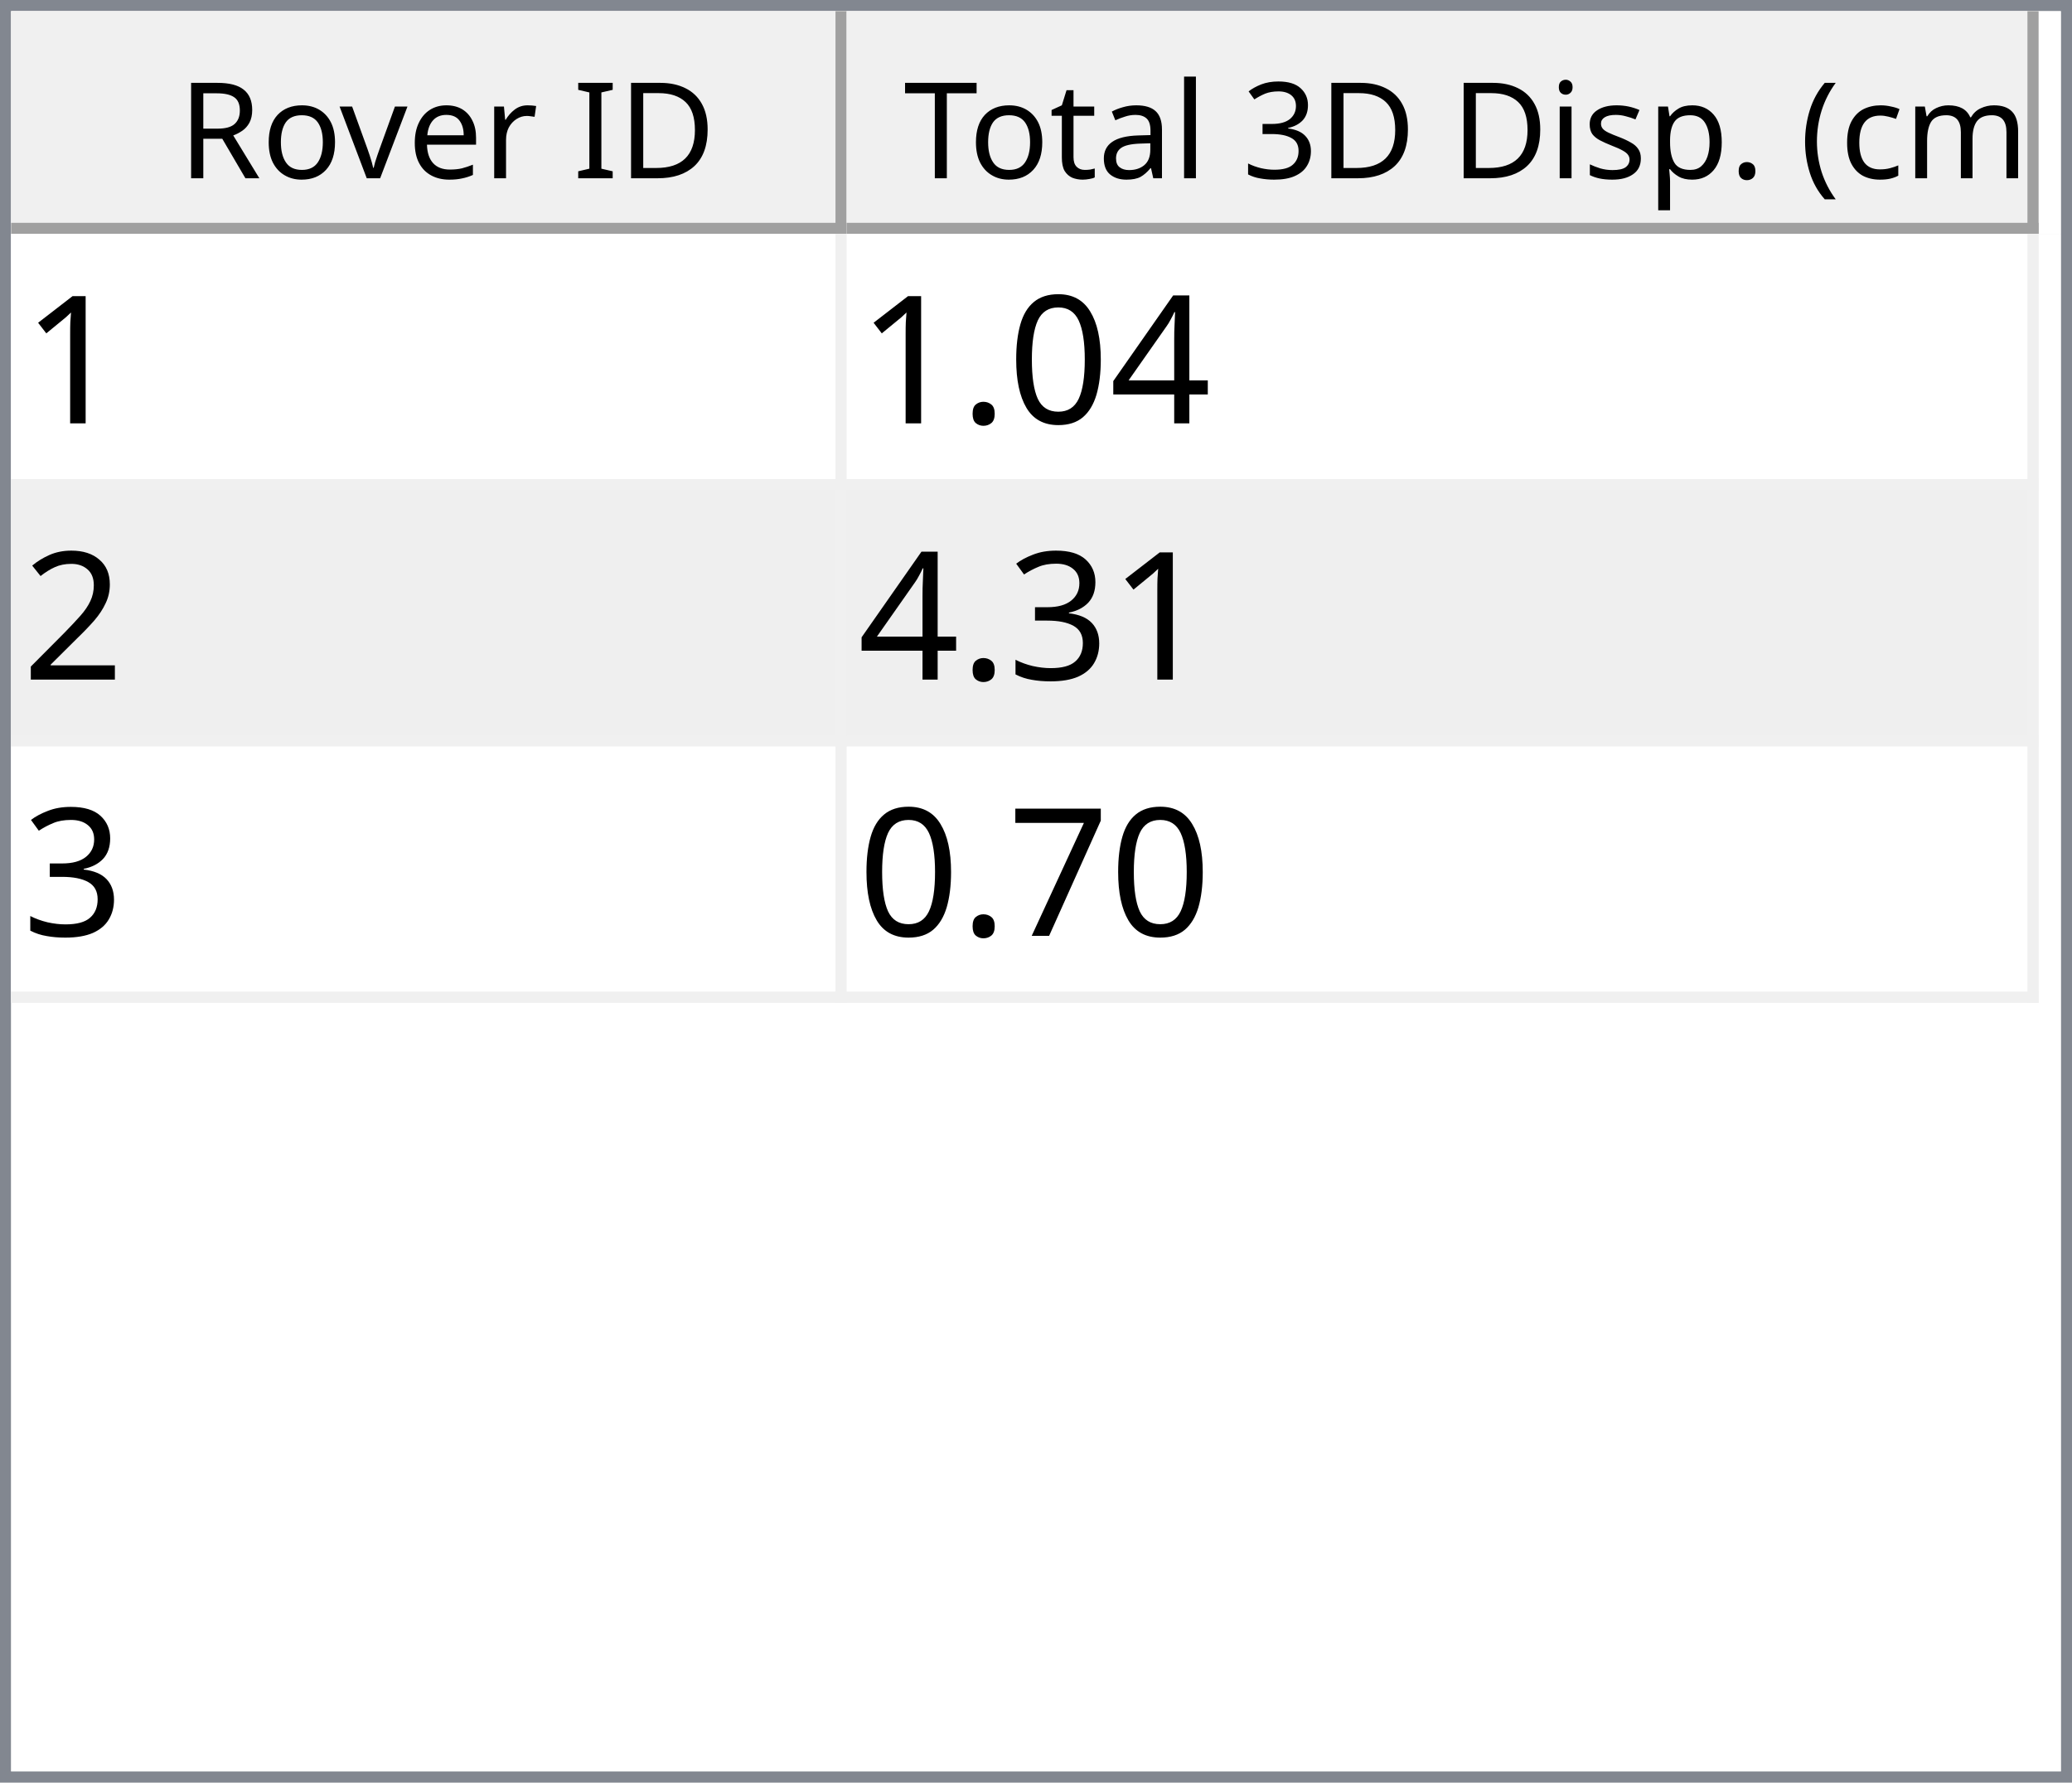
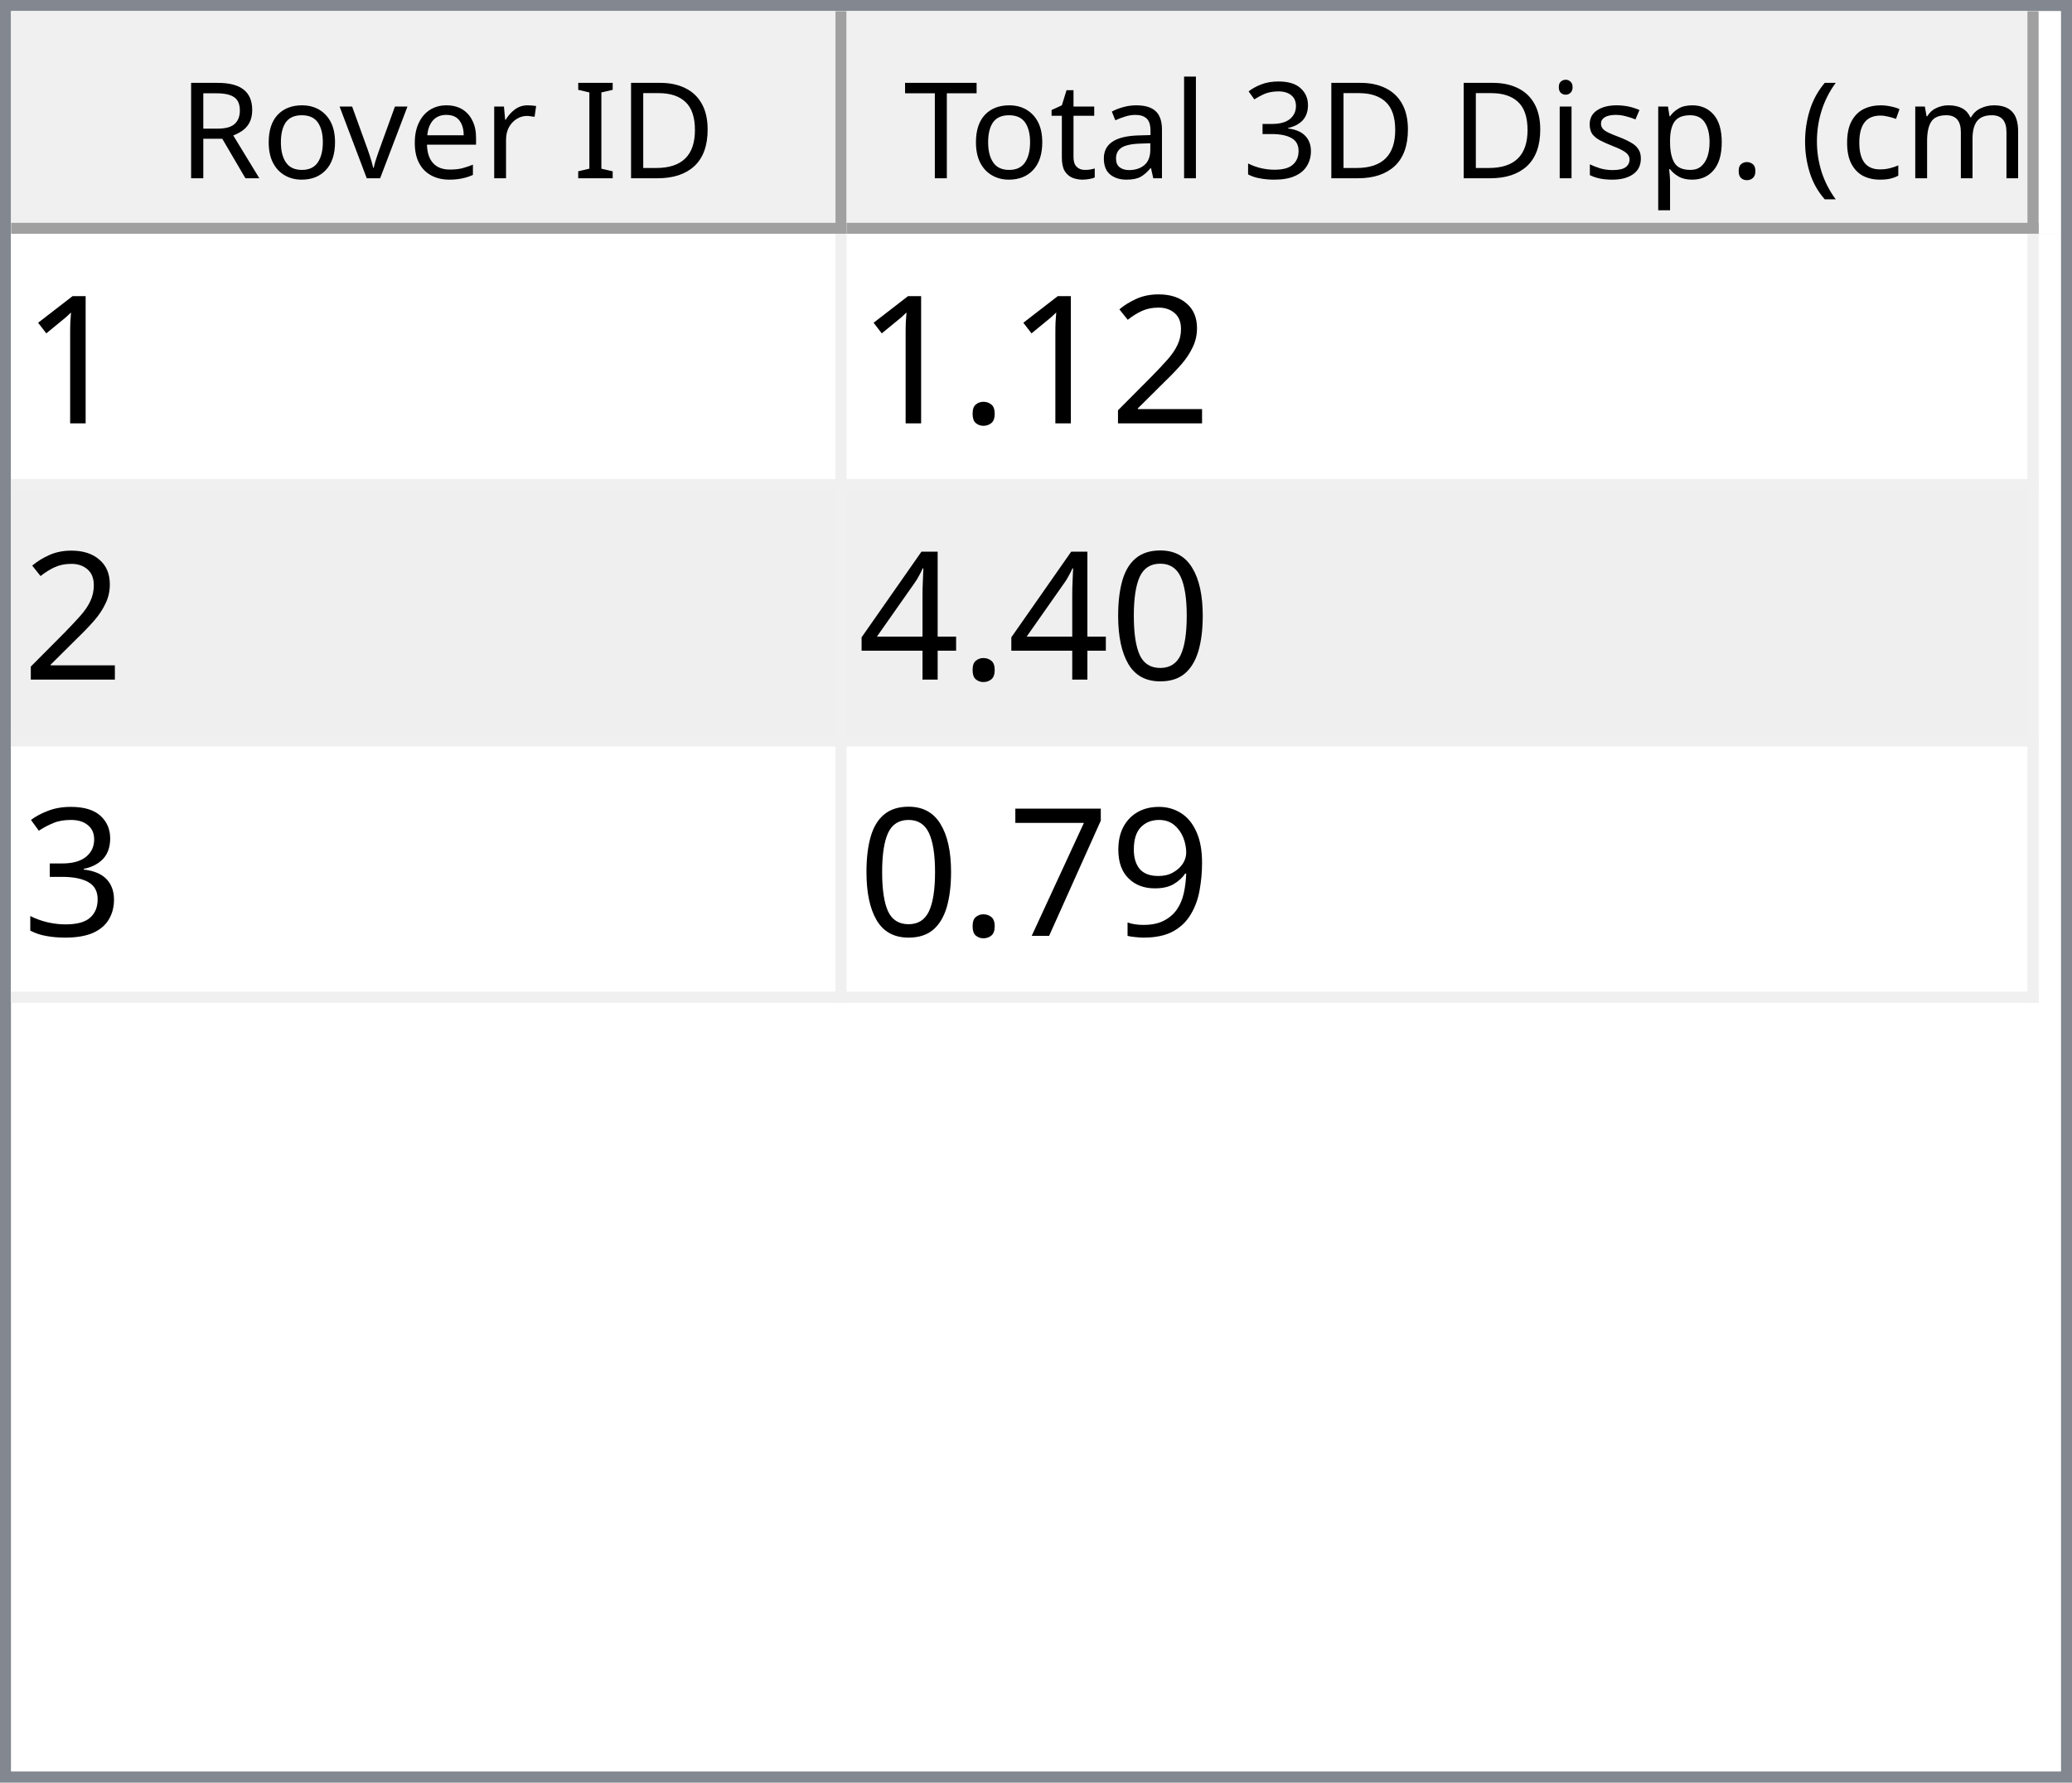
<svg xmlns="http://www.w3.org/2000/svg" style="fill-opacity:1; color-rendering:auto; color-interpolation:auto; text-rendering:auto; stroke:black; stroke-linecap:square; stroke-miterlimit:10; shape-rendering:auto; stroke-opacity:1; fill:black; stroke-dasharray:none; font-weight:normal; stroke-width:1; font-family:'Dialog'; font-style:normal; stroke-linejoin:miter; font-size:12px; stroke-dashoffset:0; image-rendering:auto;" width="186" height="160">
  <defs id="genericDefs" />
  <g>
    <defs id="defs1">
      <clipPath clipPathUnits="userSpaceOnUse" id="clipPath1">
        <path d="M0 0 L186 0 L186 160 L0 160 L0 0 Z" />
      </clipPath>
      <clipPath clipPathUnits="userSpaceOnUse" id="clipPath2">
        <path d="M0 0 L0 160 L186 160 L186 0 Z" />
      </clipPath>
      <clipPath clipPathUnits="userSpaceOnUse" id="clipPath3">
        <path d="M0 0 L0 20 L184 20 L184 0 Z" />
      </clipPath>
      <clipPath clipPathUnits="userSpaceOnUse" id="clipPath4">
        <path d="M0 0 L0 20 L75 20 L75 0 Z" />
      </clipPath>
      <clipPath clipPathUnits="userSpaceOnUse" id="clipPath5">
        <path d="M1 1 L1 19 L74 19 L74 1 Z" />
      </clipPath>
      <clipPath clipPathUnits="userSpaceOnUse" id="clipPath6">
        <path d="M0 0 L0 18 L73 18 L73 0 Z" />
      </clipPath>
      <clipPath clipPathUnits="userSpaceOnUse" id="clipPath7">
        <path d="M-0.5 -0.5 L-0.5 19.5 L74.5 19.5 L74.5 -0.5 Z" />
      </clipPath>
      <clipPath clipPathUnits="userSpaceOnUse" id="clipPath8">
        <path d="M0 0 L0 20 L107 20 L107 0 Z" />
      </clipPath>
      <clipPath clipPathUnits="userSpaceOnUse" id="clipPath9">
        <path d="M1 1 L1 19 L106 19 L106 1 Z" />
      </clipPath>
      <clipPath clipPathUnits="userSpaceOnUse" id="clipPath10">
        <path d="M0 0 L0 18 L105 18 L105 0 Z" />
      </clipPath>
      <clipPath clipPathUnits="userSpaceOnUse" id="clipPath11">
        <path d="M-0.5 -0.5 L-0.5 19.5 L106.5 19.5 L106.5 -0.5 Z" />
      </clipPath>
      <clipPath clipPathUnits="userSpaceOnUse" id="clipPath12">
        <path d="M0 0 L0 138 L184 138 L184 0 Z" />
      </clipPath>
      <clipPath clipPathUnits="userSpaceOnUse" id="clipPath13">
        <path d="M0 0 L0 69 L182 69 L182 0 Z" />
      </clipPath>
      <clipPath clipPathUnits="userSpaceOnUse" id="clipPath14">
        <path d="M-0.5 -0.5 L-0.5 68.5 L181.5 68.5 L181.5 -0.5 Z" />
      </clipPath>
      <clipPath clipPathUnits="userSpaceOnUse" id="clipPath15">
        <path d="M0 0 L0 22 L74 22 L74 0 Z" />
      </clipPath>
      <clipPath clipPathUnits="userSpaceOnUse" id="clipPath16">
        <path d="M0 0 L0 22 L106 22 L106 0 Z" />
      </clipPath>
      <font horiz-adv-x="64.551" id="font1">
        <font-face ascent="107.91" descent="25.098" units-per-em="100" style="font-style:normal; font-family:Segoe UI; font-weight:normal;" />
        <missing-glyph horiz-adv-x="64.551" d="M8.109 0 L8.109 68.266 L56.453 68.266 L56.453 0 L8.109 0 ZM15.328 7.234 L49.219 7.234 L49.219 61.031 L15.328 61.031 L15.328 7.234 Z" />
        <glyph unicode="D" horiz-adv-x="70.117" d="M9.188 0 L9.188 70.016 L28.516 70.016 Q65.531 70.016 65.531 35.891 Q65.531 19.672 55.25 9.836 Q44.969 0 27.734 0 L9.188 0 ZM17.391 62.594 L17.391 7.422 L27.828 7.422 Q41.609 7.422 49.273 14.797 Q56.938 22.172 56.938 35.688 Q56.938 62.594 28.328 62.594 L17.391 62.594 Z" />
        <glyph unicode="I" horiz-adv-x="26.611" d="M17.391 0 L9.188 0 L9.188 70.016 L17.391 70.016 L17.391 0 Z" />
        <glyph unicode=" " horiz-adv-x="27.393" d="" />
        <glyph unicode="r" horiz-adv-x="34.766" d="M34.188 41.891 Q32.078 43.5 28.125 43.5 Q23 43.5 19.555 38.672 Q16.109 33.844 16.109 25.484 L16.109 0 L8.109 0 L8.109 50 L16.109 50 L16.109 39.703 L16.312 39.703 Q18.016 44.969 21.531 47.922 Q25.047 50.875 29.391 50.875 Q32.516 50.875 34.188 50.203 L34.188 41.891 Z" />
        <glyph unicode="e" horiz-adv-x="52.295" d="M48.297 23 L12.984 23 Q13.188 14.656 17.484 10.109 Q21.781 5.562 29.297 5.562 Q37.75 5.562 44.828 11.141 L44.828 3.609 Q38.234 -1.172 27.391 -1.172 Q16.797 -1.172 10.742 5.641 Q4.688 12.453 4.688 24.812 Q4.688 36.469 11.305 43.82 Q17.922 51.172 27.734 51.172 Q37.547 51.172 42.922 44.828 Q48.297 38.484 48.297 27.203 L48.297 23 ZM40.094 29.781 Q40.047 36.719 36.75 40.578 Q33.453 44.438 27.594 44.438 Q21.922 44.438 17.969 40.383 Q14.016 36.328 13.094 29.781 L40.094 29.781 Z" />
        <glyph unicode="v" horiz-adv-x="47.9" d="M47.406 50 L27.484 0 L19.625 0 L0.688 50 L9.469 50 L22.172 13.672 Q23.578 9.672 23.922 6.688 L24.125 6.688 Q24.609 10.453 25.688 13.484 L38.969 50 L47.406 50 Z" />
        <glyph unicode="o" horiz-adv-x="58.594" d="M29 -1.172 Q17.922 -1.172 11.305 5.836 Q4.688 12.844 4.688 24.422 Q4.688 37.016 11.57 44.094 Q18.453 51.172 30.172 51.172 Q41.359 51.172 47.633 44.289 Q53.906 37.406 53.906 25.203 Q53.906 13.234 47.141 6.031 Q40.375 -1.172 29 -1.172 ZM29.594 44.438 Q21.875 44.438 17.383 39.188 Q12.891 33.938 12.891 24.703 Q12.891 15.828 17.43 10.695 Q21.969 5.562 29.594 5.562 Q37.359 5.562 41.531 10.594 Q45.703 15.625 45.703 24.906 Q45.703 34.281 41.531 39.359 Q37.359 44.438 29.594 44.438 Z" />
        <glyph unicode="R" horiz-adv-x="59.814" d="M59.375 0 L49.609 0 L37.891 19.625 Q36.281 22.359 34.766 24.289 Q33.25 26.219 31.664 27.438 Q30.078 28.656 28.25 29.219 Q26.422 29.781 24.125 29.781 L17.391 29.781 L17.391 0 L9.188 0 L9.188 70.016 L30.078 70.016 Q34.672 70.016 38.555 68.867 Q42.438 67.719 45.289 65.375 Q48.141 63.031 49.758 59.547 Q51.375 56.062 51.375 51.375 Q51.375 47.703 50.273 44.656 Q49.172 41.609 47.148 39.211 Q45.125 36.812 42.266 35.133 Q39.406 33.453 35.844 32.516 L35.844 32.328 Q37.594 31.547 38.891 30.547 Q40.188 29.547 41.359 28.18 Q42.531 26.812 43.68 25.078 Q44.828 23.344 46.234 21.047 L59.375 0 ZM17.391 62.594 L17.391 37.203 L28.516 37.203 Q31.594 37.203 34.203 38.133 Q36.812 39.062 38.719 40.797 Q40.625 42.531 41.703 45.047 Q42.781 47.562 42.781 50.688 Q42.781 56.297 39.141 59.445 Q35.5 62.594 28.609 62.594 L17.391 62.594 Z" />
        <glyph unicode=")" horiz-adv-x="30.176" d="M8.297 -15.922 L1.172 -15.922 Q16.406 2.344 16.406 26.812 Q16.406 51.469 1.078 70.016 L8.297 70.016 Q23.531 52.156 23.531 26.703 Q23.531 1.375 8.297 -15.922 Z" />
        <glyph unicode="m" horiz-adv-x="86.133" d="M79.109 0 L71.094 0 L71.094 28.719 Q71.094 37.016 68.531 40.727 Q65.969 44.438 59.906 44.438 Q54.781 44.438 51.195 39.75 Q47.609 35.062 47.609 28.516 L47.609 0 L39.594 0 L39.594 29.688 Q39.594 44.438 28.219 44.438 Q22.953 44.438 19.531 40.016 Q16.109 35.594 16.109 28.516 L16.109 0 L8.109 0 L8.109 50 L16.109 50 L16.109 42.094 L16.312 42.094 Q21.625 51.172 31.844 51.172 Q36.969 51.172 40.773 48.312 Q44.578 45.453 46 40.828 Q51.562 51.172 62.594 51.172 Q79.109 51.172 79.109 30.812 L79.109 0 Z" />
        <glyph unicode="c" horiz-adv-x="46.191" d="M42.188 2.297 Q36.422 -1.172 28.516 -1.172 Q17.828 -1.172 11.258 5.789 Q4.688 12.75 4.688 23.828 Q4.688 36.188 11.766 43.68 Q18.844 51.172 30.672 51.172 Q37.25 51.172 42.281 48.734 L42.281 40.531 Q36.719 44.438 30.375 44.438 Q22.703 44.438 17.797 38.945 Q12.891 33.453 12.891 24.516 Q12.891 15.719 17.508 10.641 Q22.125 5.562 29.891 5.562 Q36.422 5.562 42.188 9.906 L42.188 2.297 Z" />
        <glyph unicode="(" horiz-adv-x="30.176" d="M29.109 -15.922 L21.969 -15.922 Q6.844 1.375 6.844 26.703 Q6.844 52.156 21.969 70.016 L29.203 70.016 Q13.875 51.469 13.875 26.812 Q13.875 2.344 29.109 -15.922 Z" />
        <glyph unicode="." horiz-adv-x="21.68" d="M10.891 -1.078 Q8.641 -1.078 7.055 0.539 Q5.469 2.156 5.469 4.391 Q5.469 6.641 7.055 8.273 Q8.641 9.906 10.891 9.906 Q13.188 9.906 14.797 8.273 Q16.406 6.641 16.406 4.391 Q16.406 2.156 14.797 0.539 Q13.188 -1.078 10.891 -1.078 Z" />
        <glyph unicode="p" horiz-adv-x="58.789" d="M16.312 7.234 L16.109 7.234 L16.109 -23 L8.109 -23 L8.109 50 L16.109 50 L16.109 41.219 L16.312 41.219 Q22.219 51.172 33.594 51.172 Q43.266 51.172 48.688 44.461 Q54.109 37.75 54.109 26.469 Q54.109 13.922 48 6.375 Q41.891 -1.172 31.297 -1.172 Q21.578 -1.172 16.312 7.234 ZM16.109 27.391 L16.109 20.406 Q16.109 14.203 20.141 9.883 Q24.172 5.562 30.375 5.562 Q37.641 5.562 41.773 11.133 Q45.906 16.703 45.906 26.609 Q45.906 34.969 42.047 39.703 Q38.188 44.438 31.594 44.438 Q24.609 44.438 20.359 39.578 Q16.109 34.719 16.109 27.391 Z" />
        <glyph unicode="s" horiz-adv-x="42.432" d="M5.078 1.812 L5.078 10.406 Q11.625 5.562 19.484 5.562 Q30.031 5.562 30.031 12.594 Q30.031 14.594 29.125 15.992 Q28.219 17.391 26.68 18.461 Q25.141 19.531 23.07 20.383 Q21 21.234 18.609 22.172 Q15.281 23.484 12.766 24.828 Q10.25 26.172 8.57 27.859 Q6.891 29.547 6.031 31.695 Q5.172 33.844 5.172 36.719 Q5.172 40.234 6.789 42.945 Q8.406 45.656 11.086 47.484 Q13.766 49.312 17.211 50.242 Q20.656 51.172 24.312 51.172 Q30.812 51.172 35.938 48.922 L35.938 40.828 Q30.422 44.438 23.25 44.438 Q21 44.438 19.195 43.922 Q17.391 43.406 16.094 42.477 Q14.797 41.547 14.086 40.258 Q13.375 38.969 13.375 37.406 Q13.375 35.453 14.086 34.133 Q14.797 32.812 16.164 31.789 Q17.531 30.766 19.484 29.938 Q21.438 29.109 23.922 28.125 Q27.25 26.859 29.883 25.516 Q32.516 24.172 34.375 22.484 Q36.234 20.797 37.234 18.602 Q38.234 16.406 38.234 13.375 Q38.234 9.672 36.602 6.938 Q34.969 4.203 32.234 2.398 Q29.5 0.594 25.93 -0.289 Q22.359 -1.172 18.453 -1.172 Q10.75 -1.172 5.078 1.812 Z" />
        <glyph unicode="i" horiz-adv-x="24.219" d="M12.203 62.703 Q10.062 62.703 8.547 64.164 Q7.031 65.625 7.031 67.875 Q7.031 70.125 8.547 71.609 Q10.062 73.094 12.203 73.094 Q14.406 73.094 15.945 71.609 Q17.484 70.125 17.484 67.875 Q17.484 65.719 15.945 64.211 Q14.406 62.703 12.203 62.703 ZM16.109 0 L8.109 0 L8.109 50 L16.109 50 L16.109 0 Z" />
        <glyph unicode="3" horiz-adv-x="53.906" d="M46.531 19.828 Q46.531 15.094 44.75 11.211 Q42.969 7.328 39.719 4.57 Q36.469 1.812 31.93 0.297 Q27.391 -1.219 21.922 -1.219 Q11.922 -1.219 6 2.594 L6 11.188 Q13.094 5.609 22.219 5.609 Q25.875 5.609 28.828 6.539 Q31.781 7.469 33.906 9.227 Q36.031 10.984 37.18 13.477 Q38.328 15.969 38.328 19.094 Q38.328 32.812 18.797 32.812 L12.984 32.812 L12.984 39.594 L18.5 39.594 Q35.797 39.594 35.797 52.484 Q35.797 64.406 22.609 64.406 Q15.188 64.406 8.688 59.422 L8.688 67.188 Q15.375 71.188 24.609 71.188 Q29 71.188 32.57 69.969 Q36.141 68.75 38.68 66.555 Q41.219 64.359 42.609 61.281 Q44 58.203 44 54.5 Q44 40.672 30.031 36.719 L30.031 36.531 Q33.594 36.141 36.625 34.797 Q39.656 33.453 41.852 31.305 Q44.047 29.156 45.289 26.25 Q46.531 23.344 46.531 19.828 Z" />
        <glyph unicode="l" horiz-adv-x="24.219" d="M16.109 0 L8.109 0 L8.109 74.031 L16.109 74.031 L16.109 0 Z" />
        <glyph unicode="a" horiz-adv-x="50.879" d="M43.891 0 L35.891 0 L35.891 7.812 L35.688 7.812 Q30.469 -1.172 20.312 -1.172 Q12.844 -1.172 8.617 2.781 Q4.391 6.734 4.391 13.281 Q4.391 27.297 20.906 29.594 L35.891 31.688 Q35.891 44.438 25.594 44.438 Q16.547 44.438 9.281 38.281 L9.281 46.484 Q16.656 51.172 26.266 51.172 Q43.891 51.172 43.891 32.516 L43.891 0 ZM35.891 25.297 L23.828 23.641 Q18.266 22.859 15.43 20.875 Q12.594 18.891 12.594 13.875 Q12.594 10.203 15.211 7.883 Q17.828 5.562 22.172 5.562 Q28.125 5.562 32.008 9.742 Q35.891 13.922 35.891 20.312 L35.891 25.297 Z" />
        <glyph unicode="t" horiz-adv-x="33.887" d="M31.297 0.484 Q28.469 -1.078 23.828 -1.078 Q10.688 -1.078 10.688 13.578 L10.688 43.172 L2.094 43.172 L2.094 50 L10.688 50 L10.688 62.203 L18.703 64.797 L18.703 50 L31.297 50 L31.297 43.172 L18.703 43.172 L18.703 14.984 Q18.703 9.969 20.414 7.82 Q22.125 5.672 26.078 5.672 Q29.109 5.672 31.297 7.328 L31.297 0.484 Z" />
        <glyph unicode="T" horiz-adv-x="52.393" d="M50.594 62.594 L30.375 62.594 L30.375 0 L22.172 0 L22.172 62.594 L2 62.594 L2 70.016 L50.594 70.016 L50.594 62.594 Z" />
      </font>
      <font horiz-adv-x="75.0" id="font2">
        <font-face ascent="100.537" descent="21.973" units-per-em="100" style="font-style:normal; font-family:sans-serif; font-weight:normal;" />
        <missing-glyph horiz-adv-x="75.0" d="M12.5 0 L12.5 62.5 L62.5 62.5 L62.5 0 L12.5 0 ZM14.062 1.562 L60.938 1.562 L60.938 60.938 L14.062 60.938 L14.062 1.562 Z" />
        <glyph unicode="1" horiz-adv-x="55.615" d="M37.25 0 L28.469 0 L28.469 56 Q25.297 52.984 20.141 49.953 Q14.984 46.922 10.891 45.406 L10.891 53.906 Q18.266 57.375 23.781 62.305 Q29.297 67.234 31.594 71.875 L37.25 71.875 L37.25 0 Z" />
+         <glyph unicode="2" horiz-adv-x="55.615" d="M50.344 8.453 L50.344 0 L3.031 0 Q2.938 3.172 4.047 6.109 Q5.859 10.938 9.836 15.625 Q13.812 20.312 21.344 26.469 Q33.016 36.031 37.117 41.625 Q41.219 47.219 41.219 52.203 Q41.219 57.422 37.477 61.008 Q33.734 64.594 27.734 64.594 Q21.391 64.594 17.578 60.789 Q13.766 56.984 13.719 50.25 L4.688 51.172 Q5.609 61.281 11.664 66.578 Q17.719 71.875 27.938 71.875 Q38.234 71.875 44.242 66.164 Q50.25 60.453 50.25 52 Q50.25 47.703 48.492 43.555 Q46.734 39.406 42.656 34.812 Q38.578 30.219 29.109 22.219 Q21.188 15.578 18.945 13.211 Q16.703 10.844 15.234 8.453 L50.344 8.453 Z" />
+         <glyph unicode="." horiz-adv-x="27.783" d="M9.078 0 L9.078 10.016 L19.094 10.016 L19.094 0 L9.078 0 Z" />
+         <glyph unicode="0" horiz-adv-x="55.615" d="M4.156 35.297 Q4.156 48 6.766 55.742 Q9.375 63.484 14.523 67.68 Q19.672 71.875 27.484 71.875 Q33.25 71.875 37.594 69.555 Q41.938 67.234 44.773 62.867 Q47.609 58.5 49.219 52.227 Q50.828 45.953 50.828 35.297 Q50.828 22.703 48.242 14.969 Q45.656 7.234 40.508 3.008 Q35.359 -1.219 27.484 -1.219 Q17.141 -1.219 11.234 6.203 Q4.156 15.141 4.156 35.297 ZM13.188 35.297 Q13.188 17.672 17.312 11.836 Q21.438 6 27.484 6 Q33.547 6 37.672 11.859 Q41.797 17.719 41.797 35.297 Q41.797 52.984 37.672 58.789 Q33.547 64.594 27.391 64.594 Q21.344 64.594 17.719 59.469 Q13.188 52.938 13.188 35.297 Z" />
        <glyph unicode="4" horiz-adv-x="55.615" d="M32.328 0 L32.328 17.141 L1.266 17.141 L1.266 25.203 L33.938 71.578 L41.109 71.578 L41.109 25.203 L50.781 25.203 L50.781 17.141 L41.109 17.141 L41.109 0 L32.328 0 ZM32.328 25.203 L32.328 57.469 L9.906 25.203 L32.328 25.203 Z" />
-         <glyph unicode="0" horiz-adv-x="55.615" d="M4.156 35.297 Q4.156 48 6.766 55.742 Q9.375 63.484 14.523 67.68 Q19.672 71.875 27.484 71.875 Q33.25 71.875 37.594 69.555 Q41.938 67.234 44.773 62.867 Q47.609 58.5 49.219 52.227 Q50.828 45.953 50.828 35.297 Q50.828 22.703 48.242 14.969 Q45.656 7.234 40.508 3.008 Q35.359 -1.219 27.484 -1.219 Q17.141 -1.219 11.234 6.203 Q4.156 15.141 4.156 35.297 ZM13.188 35.297 Q13.188 17.672 17.312 11.836 Q21.438 6 27.484 6 Q33.547 6 37.672 11.859 Q41.797 17.719 41.797 35.297 Q41.797 52.984 37.672 58.789 Q33.547 64.594 27.391 64.594 Q21.344 64.594 17.719 59.469 Q13.188 52.938 13.188 35.297 Z" />
-         <glyph unicode="." horiz-adv-x="27.783" d="M9.078 0 L9.078 10.016 L19.094 10.016 L19.094 0 L9.078 0 Z" />
-         <glyph unicode="2" horiz-adv-x="55.615" d="M50.344 8.453 L50.344 0 L3.031 0 Q2.938 3.172 4.047 6.109 Q5.859 10.938 9.836 15.625 Q13.812 20.312 21.344 26.469 Q33.016 36.031 37.117 41.625 Q41.219 47.219 41.219 52.203 Q41.219 57.422 37.477 61.008 Q33.734 64.594 27.734 64.594 Q21.391 64.594 17.578 60.789 Q13.766 56.984 13.719 50.25 L4.688 51.172 Q5.609 61.281 11.664 66.578 Q17.719 71.875 27.938 71.875 Q38.234 71.875 44.242 66.164 Q50.25 60.453 50.25 52 Q50.25 47.703 48.492 43.555 Q46.734 39.406 42.656 34.812 Q38.578 30.219 29.109 22.219 Q21.188 15.578 18.945 13.211 Q16.703 10.844 15.234 8.453 L50.344 8.453 Z" />
        <glyph unicode="3" horiz-adv-x="55.615" d="M4.203 18.891 L12.984 20.062 Q14.5 12.594 18.141 9.297 Q21.781 6 27 6 Q33.203 6 37.477 10.297 Q41.75 14.594 41.75 20.953 Q41.75 27 37.797 30.93 Q33.844 34.859 27.734 34.859 Q25.25 34.859 21.531 33.891 L22.516 41.609 Q23.391 41.5 23.922 41.5 Q29.547 41.5 34.039 44.43 Q38.531 47.359 38.531 53.469 Q38.531 58.297 35.258 61.477 Q31.984 64.656 26.812 64.656 Q21.688 64.656 18.266 61.43 Q14.844 58.203 13.875 51.766 L5.078 53.328 Q6.688 62.156 12.398 67.016 Q18.109 71.875 26.609 71.875 Q32.469 71.875 37.398 69.359 Q42.328 66.844 44.945 62.5 Q47.562 58.156 47.562 53.266 Q47.562 48.641 45.07 44.828 Q42.578 41.016 37.703 38.766 Q44.047 37.312 47.562 32.695 Q51.078 28.078 51.078 21.141 Q51.078 11.766 44.242 5.25 Q37.406 -1.266 26.953 -1.266 Q17.531 -1.266 11.305 4.352 Q5.078 9.969 4.203 18.891 Z" />
+         <glyph unicode="9" horiz-adv-x="55.615" d="M5.469 16.547 L13.922 17.328 Q14.984 11.375 18.016 8.688 Q21.047 6 25.781 6 Q29.828 6 32.883 7.859 Q35.938 9.719 37.891 12.82 Q39.844 15.922 41.164 21.195 Q42.484 26.469 42.484 31.938 Q42.484 32.516 42.438 33.688 Q39.797 29.5 35.234 26.883 Q30.672 24.266 25.344 24.266 Q16.453 24.266 10.305 30.711 Q4.156 37.156 4.156 47.703 Q4.156 58.594 10.578 65.234 Q17 71.875 26.656 71.875 Q33.641 71.875 39.43 68.117 Q45.219 64.359 48.219 57.398 Q51.219 50.438 51.219 37.25 Q51.219 23.531 48.242 15.406 Q45.266 7.281 39.383 3.031 Q33.5 -1.219 25.594 -1.219 Q17.188 -1.219 11.867 3.445 Q6.547 8.109 5.469 16.547 ZM41.453 48.141 Q41.453 55.719 37.43 60.156 Q33.406 64.594 27.734 64.594 Q21.875 64.594 17.531 59.812 Q13.188 55.031 13.188 47.406 Q13.188 40.578 17.312 36.305 Q21.438 32.031 27.484 32.031 Q33.594 32.031 37.523 36.305 Q41.453 40.578 41.453 48.141 Z" />
        <glyph unicode="7" horiz-adv-x="55.615" d="M4.734 62.203 L4.734 70.656 L51.078 70.656 L51.078 63.812 Q44.234 56.547 37.523 44.484 Q30.812 32.422 27.156 19.672 Q24.516 10.688 23.781 0 L14.75 0 Q14.891 8.453 18.062 20.414 Q21.234 32.375 27.172 43.484 Q33.109 54.594 39.797 62.203 L4.734 62.203 Z" />
      </font>
    </defs>
    <g style="fill:white; stroke:white;">
      <rect x="0" y="0" width="186" style="clip-path:url(#clipPath1); stroke:none;" height="160" />
    </g>
    <g style="fill:white; text-rendering:optimizeSpeed; color-rendering:optimizeSpeed; image-rendering:optimizeSpeed; shape-rendering:crispEdges; stroke:white; color-interpolation:sRGB;">
      <rect x="0" width="186" height="160" y="0" style="stroke:none;" />
      <path style="stroke:none;" d="M0 160 L186 160 L186 0 L0 0 Z" />
    </g>
    <g style="fill:rgb(240,240,240); font-family:'Segoe UI'; stroke:rgb(240,240,240);">
      <rect x="0" y="0" width="186" style="clip-path:url(#clipPath2); stroke:none;" height="160" />
    </g>
    <g style="fill:rgb(130,135,144); font-family:'Segoe UI'; stroke:rgb(130,135,144);">
      <path d="M0 0 L186 0 L186 160 L0 160 L0 0 ZM1 1 L185 1 L185 159 L1 159 L1 1 Z" style="fill-rule:evenodd; clip-path:url(#clipPath2); stroke:none;" />
    </g>
    <g style="fill:white; font-family:'Segoe UI'; stroke:white;" transform="translate(1,1)">
      <rect x="0" y="0" width="184" style="clip-path:url(#clipPath3); stroke:none;" height="20" />
    </g>
    <g style="fill:rgb(240,240,240); font-family:'Segoe UI'; stroke:rgb(240,240,240);" transform="translate(1,1)">
      <rect x="0" y="0" width="75" style="clip-path:url(#clipPath4); stroke:none;" height="20" />
    </g>
    <g style="font-family:'Segoe UI';" transform="translate(2,2)">
      <text x="14" xml:space="preserve" y="14" style="clip-path:url(#clipPath6); stroke:none;">Rover ID</text>
    </g>
    <g style="fill:rgb(160,160,160); font-family:'Segoe UI'; stroke:rgb(160,160,160); stroke-linejoin:bevel;" transform="translate(1.5,1.5)">
      <line x1="74" x2="74" y1="0" style="fill:none; clip-path:url(#clipPath7);" y2="19" />
    </g>
    <g style="fill:rgb(160,160,160); font-family:'Segoe UI'; stroke:rgb(160,160,160); stroke-linejoin:bevel;" transform="matrix(1,0,0,1,1,1) translate(0.5,0.5)">
      <line x1="0" x2="74" y1="19" style="fill:none; clip-path:url(#clipPath7);" y2="19" />
    </g>
    <g style="fill:rgb(240,240,240); font-family:'Segoe UI'; stroke:rgb(240,240,240);" transform="translate(76,1)">
      <rect x="0" y="0" width="107" style="clip-path:url(#clipPath8); stroke:none;" height="20" />
    </g>
    <g style="font-family:'Segoe UI';" transform="translate(77,2)">
      <text x="1" xml:space="preserve" y="14" style="clip-path:url(#clipPath10); stroke:none;"> Total 3D Disp. (cm)</text>
    </g>
    <g style="fill:rgb(160,160,160); font-family:'Segoe UI'; stroke:rgb(160,160,160); stroke-linejoin:bevel;" transform="translate(76.5,1.5)">
      <line x1="106" x2="106" y1="0" style="fill:none; clip-path:url(#clipPath11);" y2="19" />
    </g>
    <g style="fill:rgb(160,160,160); font-family:'Segoe UI'; stroke:rgb(160,160,160); stroke-linejoin:bevel;" transform="matrix(1,0,0,1,76,1) translate(0.5,0.5)">
      <line x1="0" x2="106" y1="19" style="fill:none; clip-path:url(#clipPath11);" y2="19" />
    </g>
    <g style="fill:white; font-family:'Segoe UI'; stroke:white;" transform="translate(1,21)">
      <rect x="0" y="0" width="184" style="clip-path:url(#clipPath12); stroke:none;" height="138" />
    </g>
    <g style="fill:rgb(240,240,240); font-size:16px; font-family:sans-serif; stroke:rgb(240,240,240);" transform="translate(1,21)">
      <rect x="0" y="0" width="182" style="clip-path:url(#clipPath13); stroke:none;" height="69" />
      <line transform="translate(0.5,0.5)" x1="0" x2="181" y1="22" style="clip-path:url(#clipPath14); fill:none; stroke-linejoin:bevel;" y2="22" />
    </g>
    <g transform="matrix(1,0,0,1,1,21) translate(0.5,0.5)" style="fill:rgb(240,240,240); font-size:16px; font-family:sans-serif; stroke:rgb(240,240,240); stroke-linejoin:bevel;">
      <line x1="0" x2="181" y1="45" style="fill:none; clip-path:url(#clipPath14);" y2="45" />
    </g>
    <g transform="matrix(1,0,0,1,1,21) translate(0.5,0.5)" style="fill:rgb(240,240,240); font-size:16px; font-family:sans-serif; stroke:rgb(240,240,240); stroke-linejoin:bevel;">
      <line x1="0" x2="181" y1="68" style="fill:none; clip-path:url(#clipPath14);" y2="68" />
    </g>
    <g transform="matrix(1,0,0,1,1,21) translate(0.5,0.5)" style="fill:rgb(240,240,240); font-size:16px; font-family:sans-serif; stroke:rgb(240,240,240); stroke-linejoin:bevel;">
      <line x1="74" x2="74" y1="0" style="fill:none; clip-path:url(#clipPath14);" y2="68" />
    </g>
    <g transform="matrix(1,0,0,1,1,21) translate(0.5,0.5)" style="fill:rgb(240,240,240); font-size:16px; font-family:sans-serif; stroke:rgb(240,240,240); stroke-linejoin:bevel;">
      <line x1="181" x2="181" y1="0" style="fill:none; clip-path:url(#clipPath14);" y2="68" />
    </g>
    <g style="fill:white; font-size:16px; font-family:sans-serif; stroke:white;" transform="matrix(1,0,0,1,1,21)">
      <rect x="0" y="0" width="74" style="clip-path:url(#clipPath15); stroke:none;" height="22" />
      <text x="1" y="17" style="fill:black; clip-path:url(#clipPath15); stroke:none;" xml:space="preserve">1</text>
    </g>
    <g style="fill:white; font-size:16px; font-family:sans-serif; stroke:white;" transform="matrix(1,0,0,1,1,21) translate(75,0)">
      <rect x="0" y="0" width="106" style="clip-path:url(#clipPath16); stroke:none;" height="22" />
-       <text x="1" y="17" style="fill:black; clip-path:url(#clipPath16); stroke:none;" xml:space="preserve">1.04</text>
+       <text x="1" y="17" style="fill:black; clip-path:url(#clipPath16); stroke:none;" xml:space="preserve">1.12</text>
    </g>
    <g style="fill:rgb(239,239,239); font-size:16px; font-family:sans-serif; stroke:rgb(239,239,239);" transform="matrix(1,0,0,1,1,21) translate(0,23)">
      <rect x="0" y="0" width="74" style="clip-path:url(#clipPath15); stroke:none;" height="22" />
      <text x="1" y="17" style="fill:black; clip-path:url(#clipPath15); stroke:none;" xml:space="preserve">2</text>
    </g>
    <g style="fill:rgb(239,239,239); font-size:16px; font-family:sans-serif; stroke:rgb(239,239,239);" transform="matrix(1,0,0,1,1,21) translate(75,23)">
      <rect x="0" y="0" width="106" style="clip-path:url(#clipPath16); stroke:none;" height="22" />
-       <text x="1" y="17" style="fill:black; clip-path:url(#clipPath16); stroke:none;" xml:space="preserve">4.31</text>
+       <text x="1" y="17" style="fill:black; clip-path:url(#clipPath16); stroke:none;" xml:space="preserve">4.40</text>
    </g>
    <g style="fill:white; font-size:16px; font-family:sans-serif; stroke:white;" transform="matrix(1,0,0,1,1,21) translate(0,46)">
      <rect x="0" y="0" width="74" style="clip-path:url(#clipPath15); stroke:none;" height="22" />
      <text x="1" y="17" style="fill:black; clip-path:url(#clipPath15); stroke:none;" xml:space="preserve">3</text>
    </g>
    <g style="fill:white; font-size:16px; font-family:sans-serif; stroke:white;" transform="matrix(1,0,0,1,1,21) translate(75,46)">
      <rect x="0" y="0" width="106" style="clip-path:url(#clipPath16); stroke:none;" height="22" />
-       <text x="1" y="17" style="fill:black; clip-path:url(#clipPath16); stroke:none;" xml:space="preserve">0.70</text>
+       <text x="1" y="17" style="fill:black; clip-path:url(#clipPath16); stroke:none;" xml:space="preserve">0.79</text>
    </g>
  </g>
</svg>
